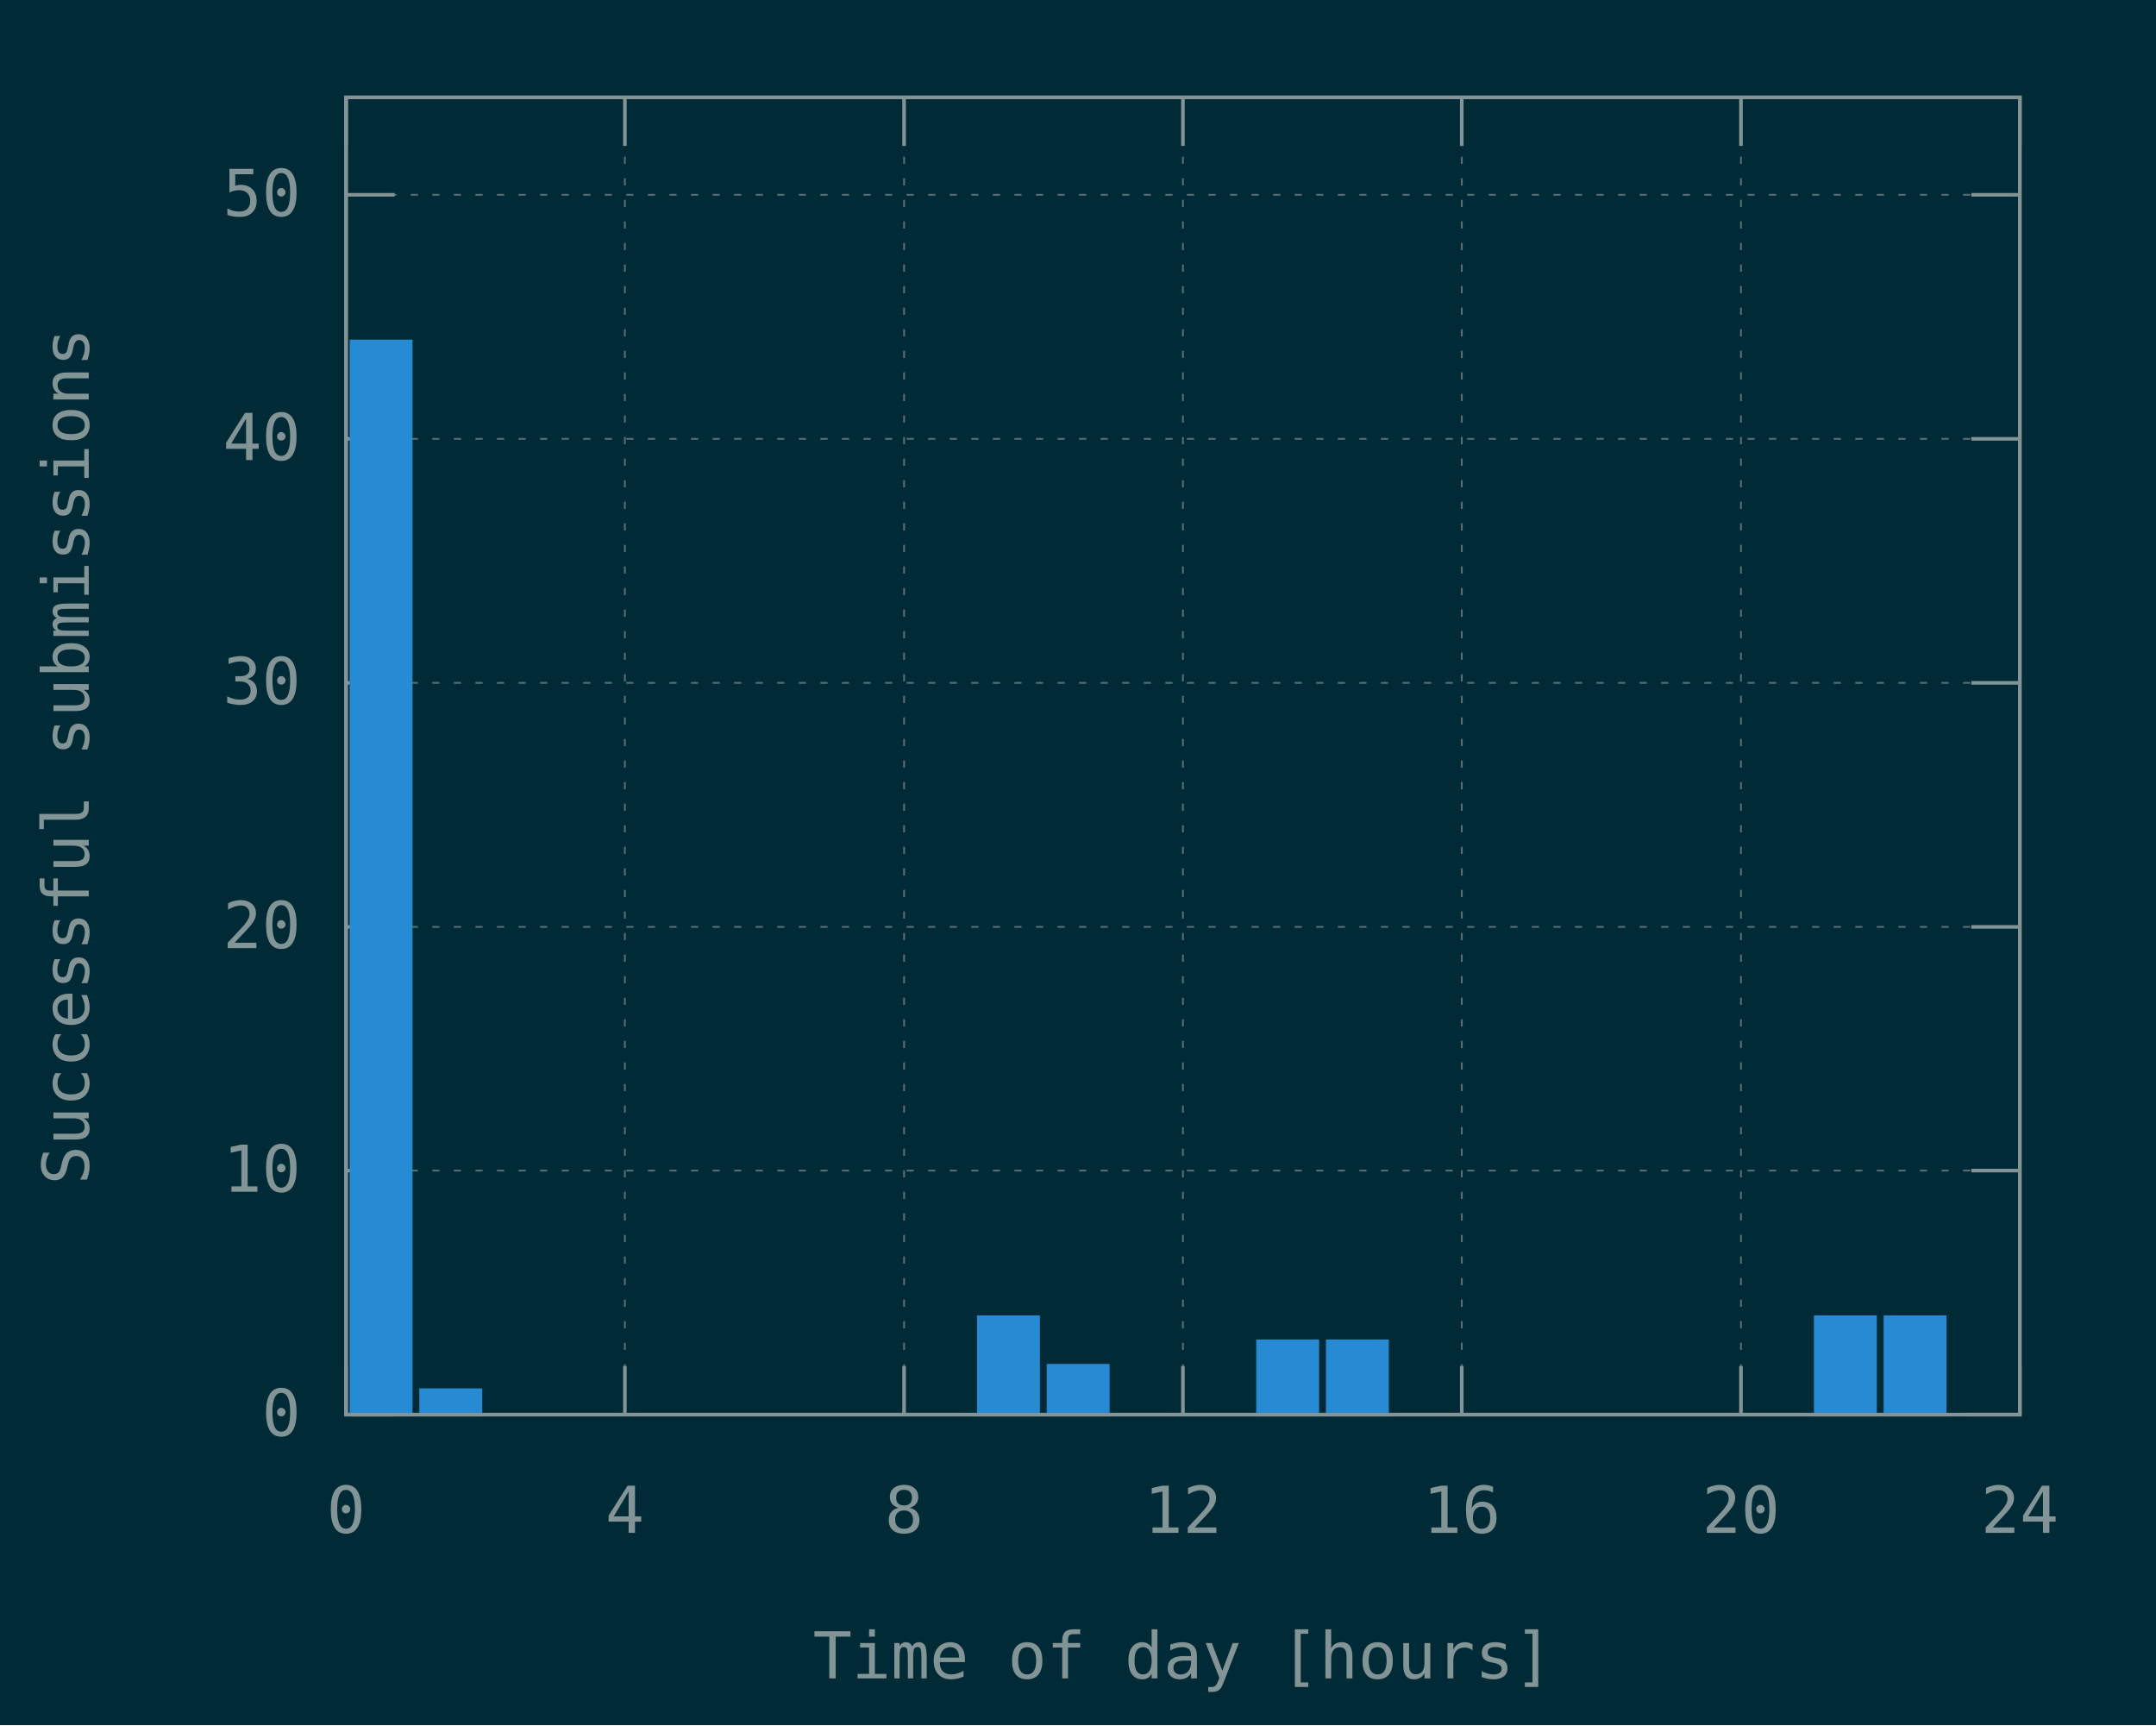
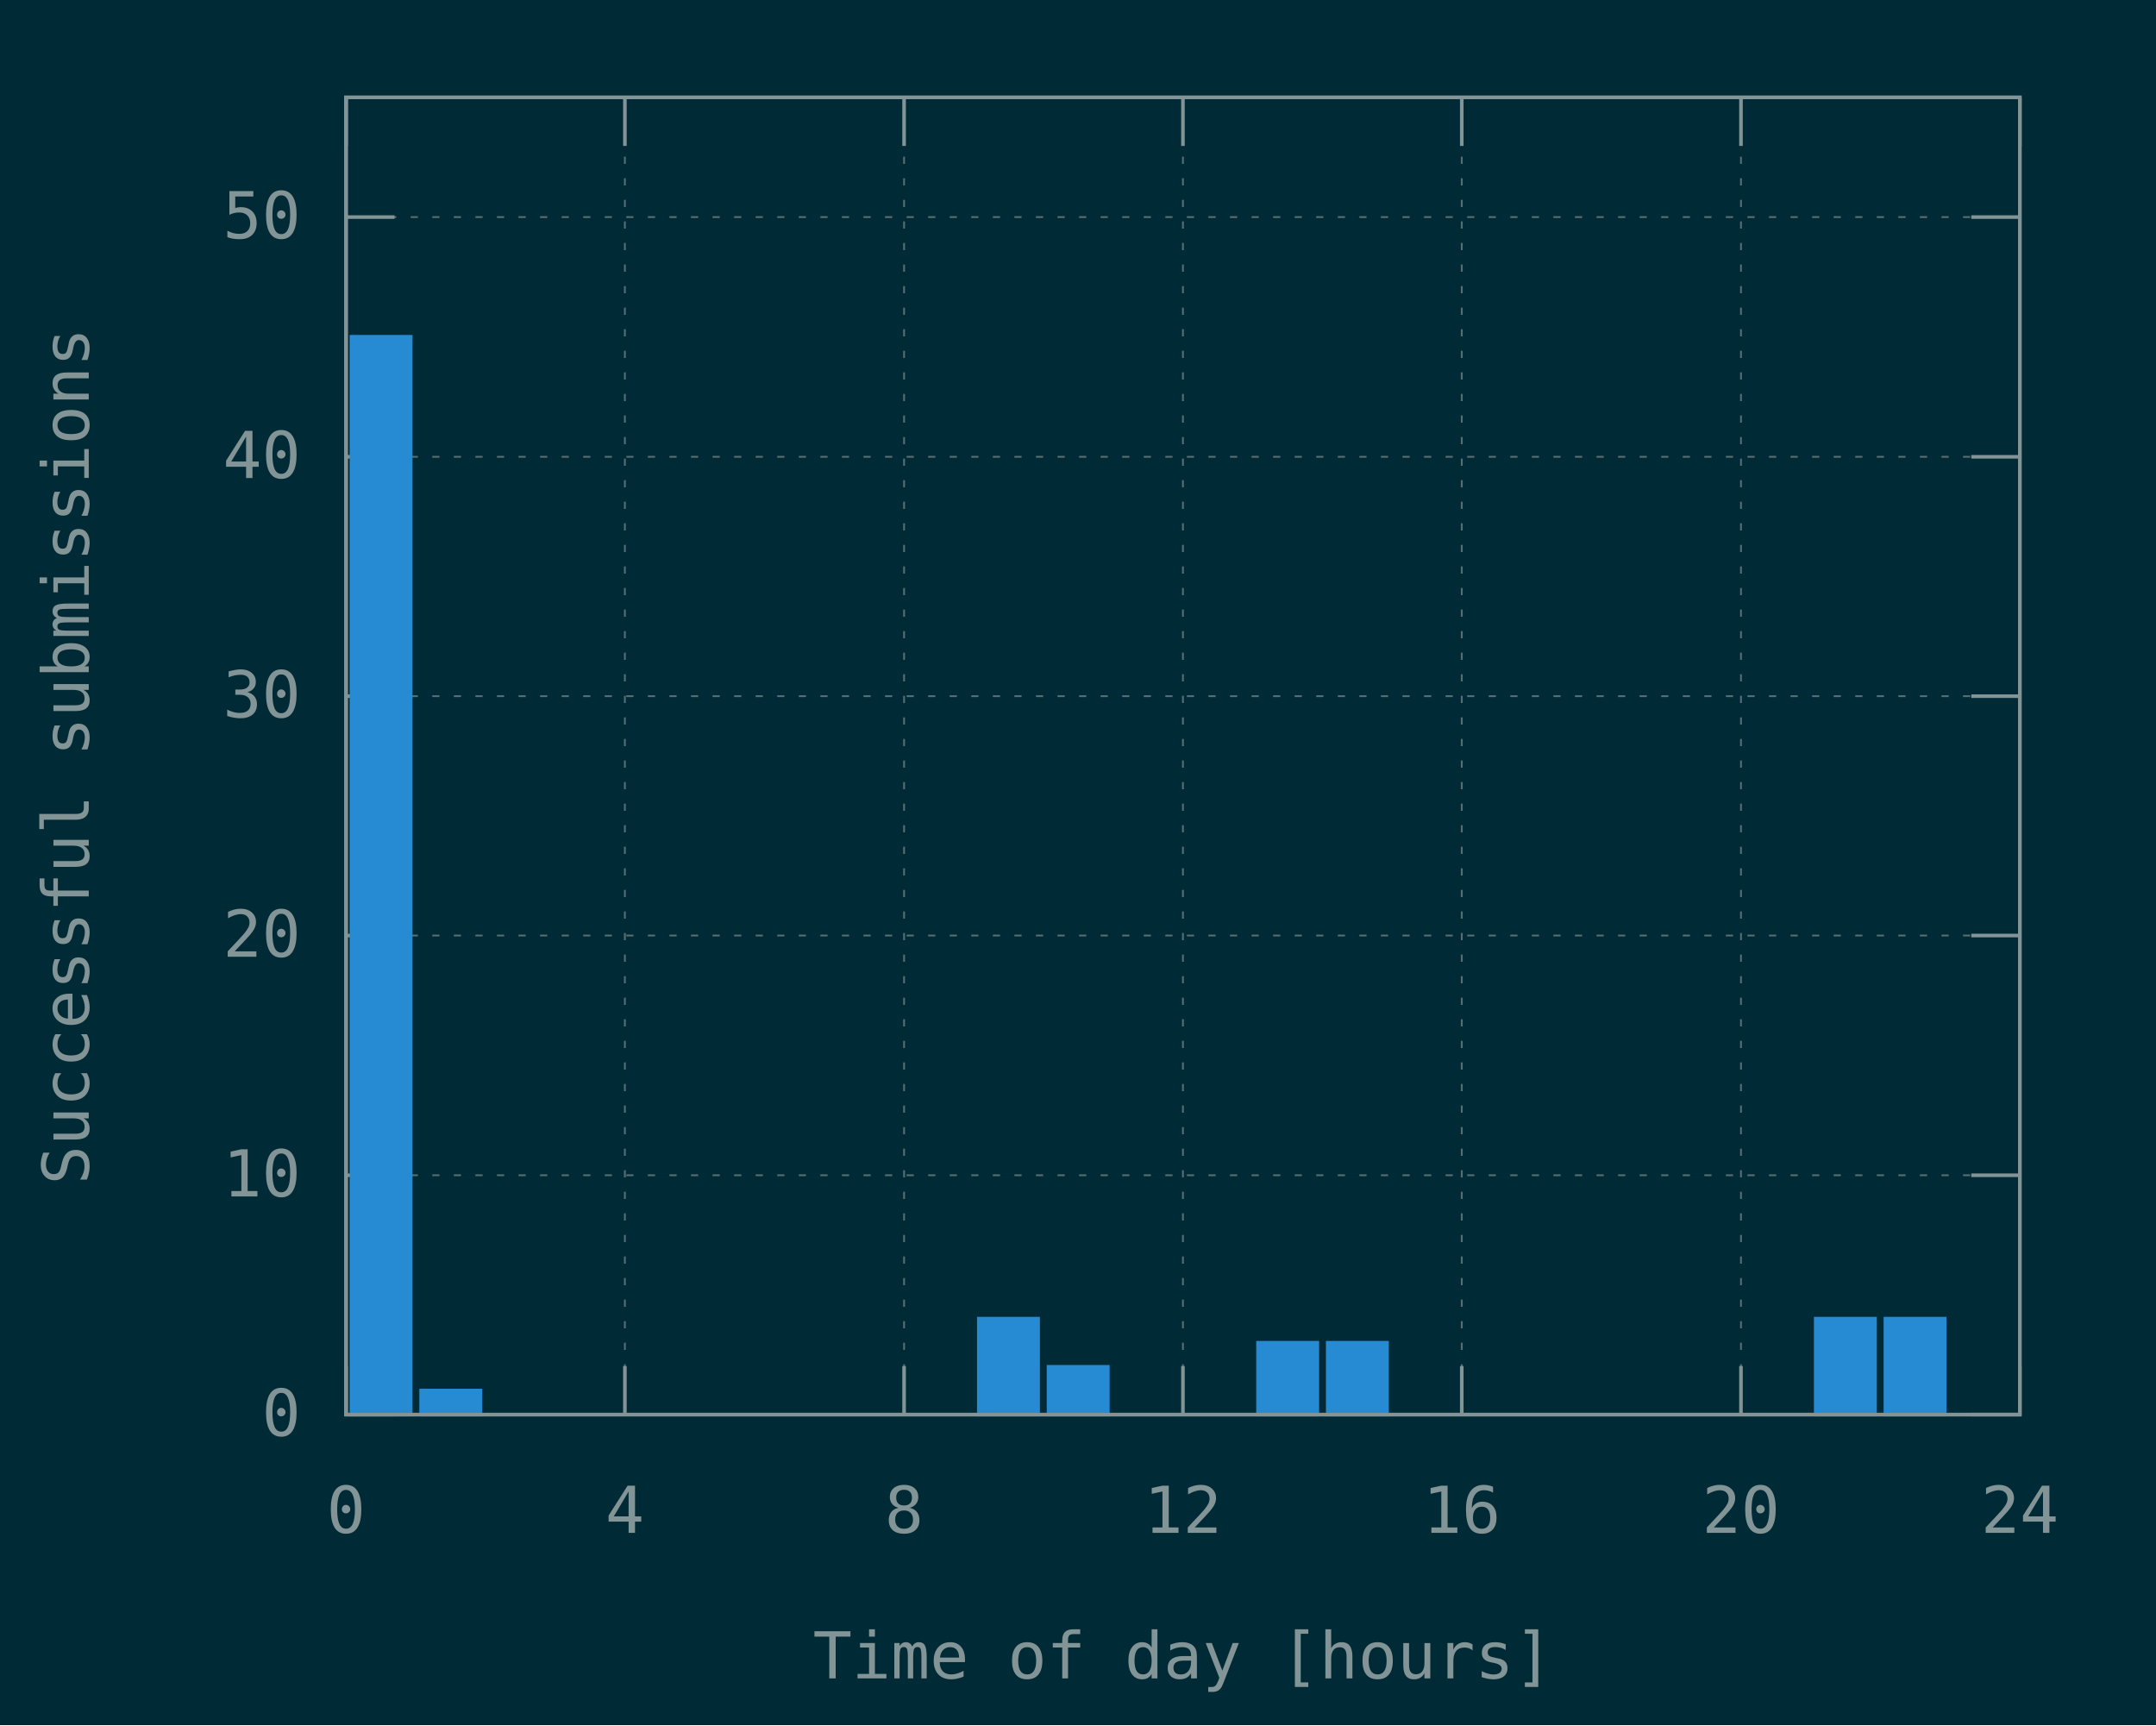
<svg xmlns="http://www.w3.org/2000/svg" xmlns:xlink="http://www.w3.org/1999/xlink" width="600" height="480" viewBox="0 0 600 480">
  <g id="gnuplot_canvas">
    <rect x="0" y="0" width="600" height="480" fill="#002b36" />
    <defs>
      <circle id="gpDot" r="0.5" stroke-width="0.5" stroke="currentColor" />
      <path id="gpPt0" stroke-width="0.148" stroke="currentColor" d="M-1,0 h2 M0,-1 v2" />
      <path id="gpPt1" stroke-width="0.148" stroke="currentColor" d="M-1,-1 L1,1 M1,-1 L-1,1" />
      <path id="gpPt2" stroke-width="0.148" stroke="currentColor" d="M-1,0 L1,0 M0,-1 L0,1 M-1,-1 L1,1 M-1,1 L1,-1" />
      <rect id="gpPt3" stroke-width="0.148" stroke="currentColor" x="-1" y="-1" width="2" height="2" />
      <rect id="gpPt4" stroke-width="0.148" stroke="currentColor" fill="currentColor" x="-1" y="-1" width="2" height="2" />
      <circle id="gpPt5" stroke-width="0.148" stroke="currentColor" cx="0" cy="0" r="1" />
      <use xlink:href="#gpPt5" id="gpPt6" fill="currentColor" stroke="none" />
      <path id="gpPt7" stroke-width="0.148" stroke="currentColor" d="M0,-1.33 L-1.33,0.67 L1.33,0.67 z" />
      <use xlink:href="#gpPt7" id="gpPt8" fill="currentColor" stroke="none" />
      <use xlink:href="#gpPt7" id="gpPt9" stroke="currentColor" transform="rotate(180)" />
      <use xlink:href="#gpPt9" id="gpPt10" fill="currentColor" stroke="none" />
      <use xlink:href="#gpPt3" id="gpPt11" stroke="currentColor" transform="rotate(45)" />
      <use xlink:href="#gpPt11" id="gpPt12" fill="currentColor" stroke="none" />
      <path id="gpPt13" stroke-width="0.148" stroke="currentColor" d="M0,1.330 L1.265,0.411 L0.782,-1.067 L-0.782,-1.076 L-1.265,0.411 z" />
      <use xlink:href="#gpPt13" id="gpPt14" fill="currentColor" stroke="none" />
      <filter id="textbox" filterUnits="objectBoundingBox" x="0" y="0" height="1" width="1">
        <feFlood flood-color="#002B36" flood-opacity="1" result="bgnd" />
        <feComposite in="SourceGraphic" in2="bgnd" operator="atop" />
      </filter>
      <filter id="greybox" filterUnits="objectBoundingBox" x="0" y="0" height="1" width="1">
        <feFlood flood-color="lightgrey" flood-opacity="1" result="grey" />
        <feComposite in="SourceGraphic" in2="grey" operator="atop" />
      </filter>
    </defs>
    <g fill="none" color="#002B36" stroke="currentColor" stroke-width="1.00" stroke-linecap="butt" stroke-linejoin="miter">
</g>
    <g fill="none" color="black" stroke="currentColor" stroke-width="1.00" stroke-linecap="butt" stroke-linejoin="miter">
</g>
    <g fill="none" color="black" stroke="rgb(131, 148, 150)" stroke-width="0.50" stroke-linecap="butt" stroke-linejoin="miter">
</g>
    <g fill="none" color="gray" stroke="currentColor" stroke-width="0.50" stroke-linecap="butt" stroke-linejoin="miter">
      <path stroke="rgb( 88, 110, 117)" stroke-dasharray="2,4" class="gridline" d="M96.3,393.6 L562.1,393.6  " />
    </g>
    <g fill="none" color="gray" stroke="rgb( 88, 110, 117)" stroke-width="1.00" stroke-linecap="butt" stroke-linejoin="miter">
</g>
    <g fill="none" color="black" stroke="currentColor" stroke-width="1.00" stroke-linecap="butt" stroke-linejoin="miter">
      <path stroke="rgb(131, 148, 150)" d="M96.3,393.6 L109.8,393.6 M562.1,393.6 L548.6,393.6  " />
      <g transform="translate(83.7,399.5)" stroke="none" fill="rgb(131,148,150)" font-family="Inconsolata" font-size="18.00" text-anchor="end">
        <text>
          <tspan font-family="Inconsolata"> 0</tspan>
        </text>
      </g>
    </g>
    <g fill="none" color="black" stroke="currentColor" stroke-width="1.00" stroke-linecap="butt" stroke-linejoin="miter">
</g>
    <g fill="none" color="black" stroke="rgb(131, 148, 150)" stroke-width="0.50" stroke-linecap="butt" stroke-linejoin="miter">
</g>
    <g fill="none" color="gray" stroke="currentColor" stroke-width="0.50" stroke-linecap="butt" stroke-linejoin="miter">
-       <path stroke="rgb( 88, 110, 117)" stroke-dasharray="2,4" class="gridline" d="M96.3,325.7 L562.1,325.7  " />
-     </g>
-     <g fill="none" color="gray" stroke="rgb( 88, 110, 117)" stroke-width="1.00" stroke-linecap="butt" stroke-linejoin="miter">
- </g>
-     <g fill="none" color="black" stroke="currentColor" stroke-width="1.00" stroke-linecap="butt" stroke-linejoin="miter">
-       <path stroke="rgb(131, 148, 150)" d="M96.3,325.7 L109.8,325.7 M562.1,325.7 L548.6,325.7  " />
-       <g transform="translate(83.7,331.6)" stroke="none" fill="rgb(131,148,150)" font-family="Inconsolata" font-size="18.00" text-anchor="end">
+       <path stroke="rgb( 88, 110, 117)" stroke-dasharray="2,4" class="gridline" d="M96.3,327.0 L562.1,327.0  " />
+     </g>
+     <g fill="none" color="gray" stroke="rgb( 88, 110, 117)" stroke-width="1.00" stroke-linecap="butt" stroke-linejoin="miter">
+ </g>
+     <g fill="none" color="black" stroke="currentColor" stroke-width="1.00" stroke-linecap="butt" stroke-linejoin="miter">
+       <path stroke="rgb(131, 148, 150)" d="M96.3,327.0 L109.8,327.0 M562.1,327.0 L548.6,327.0  " />
+       <g transform="translate(83.7,332.9)" stroke="none" fill="rgb(131,148,150)" font-family="Inconsolata" font-size="18.00" text-anchor="end">
        <text>
          <tspan font-family="Inconsolata"> 10</tspan>
        </text>
      </g>
    </g>
    <g fill="none" color="black" stroke="currentColor" stroke-width="1.00" stroke-linecap="butt" stroke-linejoin="miter">
</g>
    <g fill="none" color="black" stroke="rgb(131, 148, 150)" stroke-width="0.50" stroke-linecap="butt" stroke-linejoin="miter">
</g>
    <g fill="none" color="gray" stroke="currentColor" stroke-width="0.50" stroke-linecap="butt" stroke-linejoin="miter">
-       <path stroke="rgb( 88, 110, 117)" stroke-dasharray="2,4" class="gridline" d="M96.3,257.9 L562.1,257.9  " />
-     </g>
-     <g fill="none" color="gray" stroke="rgb( 88, 110, 117)" stroke-width="1.00" stroke-linecap="butt" stroke-linejoin="miter">
- </g>
-     <g fill="none" color="black" stroke="currentColor" stroke-width="1.00" stroke-linecap="butt" stroke-linejoin="miter">
-       <path stroke="rgb(131, 148, 150)" d="M96.3,257.9 L109.8,257.9 M562.1,257.9 L548.6,257.9  " />
-       <g transform="translate(83.7,263.8)" stroke="none" fill="rgb(131,148,150)" font-family="Inconsolata" font-size="18.00" text-anchor="end">
+       <path stroke="rgb( 88, 110, 117)" stroke-dasharray="2,4" class="gridline" d="M96.3,260.3 L562.1,260.3  " />
+     </g>
+     <g fill="none" color="gray" stroke="rgb( 88, 110, 117)" stroke-width="1.00" stroke-linecap="butt" stroke-linejoin="miter">
+ </g>
+     <g fill="none" color="black" stroke="currentColor" stroke-width="1.00" stroke-linecap="butt" stroke-linejoin="miter">
+       <path stroke="rgb(131, 148, 150)" d="M96.3,260.3 L109.8,260.3 M562.1,260.3 L548.6,260.3  " />
+       <g transform="translate(83.7,266.2)" stroke="none" fill="rgb(131,148,150)" font-family="Inconsolata" font-size="18.00" text-anchor="end">
        <text>
          <tspan font-family="Inconsolata"> 20</tspan>
        </text>
      </g>
    </g>
    <g fill="none" color="black" stroke="currentColor" stroke-width="1.00" stroke-linecap="butt" stroke-linejoin="miter">
</g>
    <g fill="none" color="black" stroke="rgb(131, 148, 150)" stroke-width="0.50" stroke-linecap="butt" stroke-linejoin="miter">
</g>
    <g fill="none" color="gray" stroke="currentColor" stroke-width="0.50" stroke-linecap="butt" stroke-linejoin="miter">
-       <path stroke="rgb( 88, 110, 117)" stroke-dasharray="2,4" class="gridline" d="M96.3,190.0 L562.1,190.0  " />
-     </g>
-     <g fill="none" color="gray" stroke="rgb( 88, 110, 117)" stroke-width="1.00" stroke-linecap="butt" stroke-linejoin="miter">
- </g>
-     <g fill="none" color="black" stroke="currentColor" stroke-width="1.00" stroke-linecap="butt" stroke-linejoin="miter">
-       <path stroke="rgb(131, 148, 150)" d="M96.3,190.0 L109.8,190.0 M562.1,190.0 L548.6,190.0  " />
-       <g transform="translate(83.7,195.9)" stroke="none" fill="rgb(131,148,150)" font-family="Inconsolata" font-size="18.00" text-anchor="end">
+       <path stroke="rgb( 88, 110, 117)" stroke-dasharray="2,4" class="gridline" d="M96.3,193.7 L562.1,193.7  " />
+     </g>
+     <g fill="none" color="gray" stroke="rgb( 88, 110, 117)" stroke-width="1.00" stroke-linecap="butt" stroke-linejoin="miter">
+ </g>
+     <g fill="none" color="black" stroke="currentColor" stroke-width="1.00" stroke-linecap="butt" stroke-linejoin="miter">
+       <path stroke="rgb(131, 148, 150)" d="M96.3,193.7 L109.8,193.7 M562.1,193.7 L548.6,193.7  " />
+       <g transform="translate(83.7,199.6)" stroke="none" fill="rgb(131,148,150)" font-family="Inconsolata" font-size="18.00" text-anchor="end">
        <text>
          <tspan font-family="Inconsolata"> 30</tspan>
        </text>
      </g>
    </g>
    <g fill="none" color="black" stroke="currentColor" stroke-width="1.00" stroke-linecap="butt" stroke-linejoin="miter">
</g>
    <g fill="none" color="black" stroke="rgb(131, 148, 150)" stroke-width="0.50" stroke-linecap="butt" stroke-linejoin="miter">
</g>
    <g fill="none" color="gray" stroke="currentColor" stroke-width="0.50" stroke-linecap="butt" stroke-linejoin="miter">
-       <path stroke="rgb( 88, 110, 117)" stroke-dasharray="2,4" class="gridline" d="M96.3,122.1 L562.1,122.1  " />
-     </g>
-     <g fill="none" color="gray" stroke="rgb( 88, 110, 117)" stroke-width="1.00" stroke-linecap="butt" stroke-linejoin="miter">
- </g>
-     <g fill="none" color="black" stroke="currentColor" stroke-width="1.00" stroke-linecap="butt" stroke-linejoin="miter">
-       <path stroke="rgb(131, 148, 150)" d="M96.3,122.1 L109.8,122.1 M562.1,122.1 L548.6,122.1  " />
-       <g transform="translate(83.7,128.0)" stroke="none" fill="rgb(131,148,150)" font-family="Inconsolata" font-size="18.00" text-anchor="end">
+       <path stroke="rgb( 88, 110, 117)" stroke-dasharray="2,4" class="gridline" d="M96.3,127.1 L562.1,127.1  " />
+     </g>
+     <g fill="none" color="gray" stroke="rgb( 88, 110, 117)" stroke-width="1.00" stroke-linecap="butt" stroke-linejoin="miter">
+ </g>
+     <g fill="none" color="black" stroke="currentColor" stroke-width="1.00" stroke-linecap="butt" stroke-linejoin="miter">
+       <path stroke="rgb(131, 148, 150)" d="M96.3,127.1 L109.8,127.1 M562.1,127.1 L548.6,127.1  " />
+       <g transform="translate(83.7,133.0)" stroke="none" fill="rgb(131,148,150)" font-family="Inconsolata" font-size="18.00" text-anchor="end">
        <text>
          <tspan font-family="Inconsolata"> 40</tspan>
        </text>
      </g>
    </g>
    <g fill="none" color="black" stroke="currentColor" stroke-width="1.00" stroke-linecap="butt" stroke-linejoin="miter">
</g>
    <g fill="none" color="black" stroke="rgb(131, 148, 150)" stroke-width="0.50" stroke-linecap="butt" stroke-linejoin="miter">
</g>
    <g fill="none" color="gray" stroke="currentColor" stroke-width="0.50" stroke-linecap="butt" stroke-linejoin="miter">
-       <path stroke="rgb( 88, 110, 117)" stroke-dasharray="2,4" class="gridline" d="M96.3,54.2 L562.1,54.2  " />
-     </g>
-     <g fill="none" color="gray" stroke="rgb( 88, 110, 117)" stroke-width="1.00" stroke-linecap="butt" stroke-linejoin="miter">
- </g>
-     <g fill="none" color="black" stroke="currentColor" stroke-width="1.00" stroke-linecap="butt" stroke-linejoin="miter">
-       <path stroke="rgb(131, 148, 150)" d="M96.3,54.2 L109.8,54.2 M562.1,54.2 L548.6,54.2  " />
-       <g transform="translate(83.7,60.1)" stroke="none" fill="rgb(131,148,150)" font-family="Inconsolata" font-size="18.00" text-anchor="end">
+       <path stroke="rgb( 88, 110, 117)" stroke-dasharray="2,4" class="gridline" d="M96.3,60.4 L562.1,60.4  " />
+     </g>
+     <g fill="none" color="gray" stroke="rgb( 88, 110, 117)" stroke-width="1.00" stroke-linecap="butt" stroke-linejoin="miter">
+ </g>
+     <g fill="none" color="black" stroke="currentColor" stroke-width="1.00" stroke-linecap="butt" stroke-linejoin="miter">
+       <path stroke="rgb(131, 148, 150)" d="M96.3,60.4 L109.8,60.4 M562.1,60.4 L548.6,60.4  " />
+       <g transform="translate(83.7,66.3)" stroke="none" fill="rgb(131,148,150)" font-family="Inconsolata" font-size="18.00" text-anchor="end">
        <text>
          <tspan font-family="Inconsolata"> 50</tspan>
        </text>
      </g>
    </g>
    <g fill="none" color="black" stroke="currentColor" stroke-width="1.00" stroke-linecap="butt" stroke-linejoin="miter">
</g>
    <g fill="none" color="black" stroke="rgb(131, 148, 150)" stroke-width="0.50" stroke-linecap="butt" stroke-linejoin="miter">
</g>
    <g fill="none" color="gray" stroke="currentColor" stroke-width="0.50" stroke-linecap="butt" stroke-linejoin="miter">
      <path stroke="rgb( 88, 110, 117)" stroke-dasharray="2,4" class="gridline" d="M96.3,393.6 L96.3,27.1  " />
    </g>
    <g fill="none" color="gray" stroke="rgb( 88, 110, 117)" stroke-width="1.00" stroke-linecap="butt" stroke-linejoin="miter">
</g>
    <g fill="none" color="black" stroke="currentColor" stroke-width="1.00" stroke-linecap="butt" stroke-linejoin="miter">
      <path stroke="rgb(131, 148, 150)" d="M96.3,393.6 L96.3,380.1 M96.3,27.1 L96.3,40.6  " />
      <g transform="translate(96.3,426.5)" stroke="none" fill="rgb(131,148,150)" font-family="Inconsolata" font-size="18.00" text-anchor="middle">
        <text>
          <tspan font-family="Inconsolata"> 0</tspan>
        </text>
      </g>
    </g>
    <g fill="none" color="black" stroke="currentColor" stroke-width="1.00" stroke-linecap="butt" stroke-linejoin="miter">
</g>
    <g fill="none" color="black" stroke="rgb(131, 148, 150)" stroke-width="0.50" stroke-linecap="butt" stroke-linejoin="miter">
</g>
    <g fill="none" color="gray" stroke="currentColor" stroke-width="0.50" stroke-linecap="butt" stroke-linejoin="miter">
      <path stroke="rgb( 88, 110, 117)" stroke-dasharray="2,4" class="gridline" d="M173.9,393.6 L173.9,27.1  " />
    </g>
    <g fill="none" color="gray" stroke="rgb( 88, 110, 117)" stroke-width="1.00" stroke-linecap="butt" stroke-linejoin="miter">
</g>
    <g fill="none" color="black" stroke="currentColor" stroke-width="1.00" stroke-linecap="butt" stroke-linejoin="miter">
      <path stroke="rgb(131, 148, 150)" d="M173.9,393.6 L173.9,380.1 M173.9,27.1 L173.9,40.6  " />
      <g transform="translate(173.9,426.5)" stroke="none" fill="rgb(131,148,150)" font-family="Inconsolata" font-size="18.00" text-anchor="middle">
        <text>
          <tspan font-family="Inconsolata"> 4</tspan>
        </text>
      </g>
    </g>
    <g fill="none" color="black" stroke="currentColor" stroke-width="1.00" stroke-linecap="butt" stroke-linejoin="miter">
</g>
    <g fill="none" color="black" stroke="rgb(131, 148, 150)" stroke-width="0.50" stroke-linecap="butt" stroke-linejoin="miter">
</g>
    <g fill="none" color="gray" stroke="currentColor" stroke-width="0.50" stroke-linecap="butt" stroke-linejoin="miter">
      <path stroke="rgb( 88, 110, 117)" stroke-dasharray="2,4" class="gridline" d="M251.6,393.6 L251.6,27.1  " />
    </g>
    <g fill="none" color="gray" stroke="rgb( 88, 110, 117)" stroke-width="1.00" stroke-linecap="butt" stroke-linejoin="miter">
</g>
    <g fill="none" color="black" stroke="currentColor" stroke-width="1.00" stroke-linecap="butt" stroke-linejoin="miter">
      <path stroke="rgb(131, 148, 150)" d="M251.6,393.6 L251.6,380.1 M251.6,27.1 L251.6,40.6  " />
      <g transform="translate(251.6,426.5)" stroke="none" fill="rgb(131,148,150)" font-family="Inconsolata" font-size="18.00" text-anchor="middle">
        <text>
          <tspan font-family="Inconsolata"> 8</tspan>
        </text>
      </g>
    </g>
    <g fill="none" color="black" stroke="currentColor" stroke-width="1.00" stroke-linecap="butt" stroke-linejoin="miter">
</g>
    <g fill="none" color="black" stroke="rgb(131, 148, 150)" stroke-width="0.50" stroke-linecap="butt" stroke-linejoin="miter">
</g>
    <g fill="none" color="gray" stroke="currentColor" stroke-width="0.50" stroke-linecap="butt" stroke-linejoin="miter">
      <path stroke="rgb( 88, 110, 117)" stroke-dasharray="2,4" class="gridline" d="M329.2,393.6 L329.2,27.1  " />
    </g>
    <g fill="none" color="gray" stroke="rgb( 88, 110, 117)" stroke-width="1.00" stroke-linecap="butt" stroke-linejoin="miter">
</g>
    <g fill="none" color="black" stroke="currentColor" stroke-width="1.00" stroke-linecap="butt" stroke-linejoin="miter">
      <path stroke="rgb(131, 148, 150)" d="M329.2,393.6 L329.2,380.1 M329.2,27.1 L329.2,40.6  " />
      <g transform="translate(329.2,426.5)" stroke="none" fill="rgb(131,148,150)" font-family="Inconsolata" font-size="18.00" text-anchor="middle">
        <text>
          <tspan font-family="Inconsolata"> 12</tspan>
        </text>
      </g>
    </g>
    <g fill="none" color="black" stroke="currentColor" stroke-width="1.00" stroke-linecap="butt" stroke-linejoin="miter">
</g>
    <g fill="none" color="black" stroke="rgb(131, 148, 150)" stroke-width="0.50" stroke-linecap="butt" stroke-linejoin="miter">
</g>
    <g fill="none" color="gray" stroke="currentColor" stroke-width="0.50" stroke-linecap="butt" stroke-linejoin="miter">
      <path stroke="rgb( 88, 110, 117)" stroke-dasharray="2,4" class="gridline" d="M406.8,393.6 L406.8,27.1  " />
    </g>
    <g fill="none" color="gray" stroke="rgb( 88, 110, 117)" stroke-width="1.00" stroke-linecap="butt" stroke-linejoin="miter">
</g>
    <g fill="none" color="black" stroke="currentColor" stroke-width="1.00" stroke-linecap="butt" stroke-linejoin="miter">
      <path stroke="rgb(131, 148, 150)" d="M406.8,393.6 L406.8,380.1 M406.8,27.1 L406.8,40.6  " />
      <g transform="translate(406.8,426.5)" stroke="none" fill="rgb(131,148,150)" font-family="Inconsolata" font-size="18.00" text-anchor="middle">
        <text>
          <tspan font-family="Inconsolata"> 16</tspan>
        </text>
      </g>
    </g>
    <g fill="none" color="black" stroke="currentColor" stroke-width="1.00" stroke-linecap="butt" stroke-linejoin="miter">
</g>
    <g fill="none" color="black" stroke="rgb(131, 148, 150)" stroke-width="0.50" stroke-linecap="butt" stroke-linejoin="miter">
</g>
    <g fill="none" color="gray" stroke="currentColor" stroke-width="0.50" stroke-linecap="butt" stroke-linejoin="miter">
      <path stroke="rgb( 88, 110, 117)" stroke-dasharray="2,4" class="gridline" d="M484.5,393.6 L484.5,40.6 L484.5,27.1  " />
    </g>
    <g fill="none" color="gray" stroke="rgb( 88, 110, 117)" stroke-width="1.00" stroke-linecap="butt" stroke-linejoin="miter">
</g>
    <g fill="none" color="black" stroke="currentColor" stroke-width="1.00" stroke-linecap="butt" stroke-linejoin="miter">
      <path stroke="rgb(131, 148, 150)" d="M484.5,393.6 L484.5,380.1 M484.5,27.1 L484.5,40.6  " />
      <g transform="translate(484.5,426.5)" stroke="none" fill="rgb(131,148,150)" font-family="Inconsolata" font-size="18.00" text-anchor="middle">
        <text>
          <tspan font-family="Inconsolata"> 20</tspan>
        </text>
      </g>
    </g>
    <g fill="none" color="black" stroke="currentColor" stroke-width="1.00" stroke-linecap="butt" stroke-linejoin="miter">
</g>
    <g fill="none" color="black" stroke="rgb(131, 148, 150)" stroke-width="0.50" stroke-linecap="butt" stroke-linejoin="miter">
</g>
    <g fill="none" color="gray" stroke="currentColor" stroke-width="0.50" stroke-linecap="butt" stroke-linejoin="miter">
      <path stroke="rgb( 88, 110, 117)" stroke-dasharray="2,4" class="gridline" d="M562.1,393.6 L562.1,27.1  " />
    </g>
    <g fill="none" color="gray" stroke="rgb( 88, 110, 117)" stroke-width="1.00" stroke-linecap="butt" stroke-linejoin="miter">
</g>
    <g fill="none" color="black" stroke="currentColor" stroke-width="1.00" stroke-linecap="butt" stroke-linejoin="miter">
      <path stroke="rgb(131, 148, 150)" d="M562.1,393.6 L562.1,380.1 M562.1,27.1 L562.1,40.6  " />
      <g transform="translate(562.1,426.5)" stroke="none" fill="rgb(131,148,150)" font-family="Inconsolata" font-size="18.00" text-anchor="middle">
        <text>
          <tspan font-family="Inconsolata"> 24</tspan>
        </text>
      </g>
    </g>
    <g fill="none" color="black" stroke="currentColor" stroke-width="1.00" stroke-linecap="butt" stroke-linejoin="miter">
</g>
    <g fill="none" color="black" stroke="currentColor" stroke-width="1.00" stroke-linecap="butt" stroke-linejoin="miter">
      <path stroke="rgb(131, 148, 150)" d="M96.3,27.1 L96.3,393.6 L562.1,393.6 L562.1,27.1 L96.3,27.1 Z  " />
    </g>
    <g fill="none" color="black" stroke="currentColor" stroke-width="1.00" stroke-linecap="butt" stroke-linejoin="miter">
      <g transform="translate(24.7,210.4) rotate(270)" stroke="none" fill="rgb(131,148,150)" font-family="Inconsolata" font-size="18.00" text-anchor="middle">
        <text>
          <tspan font-family="Inconsolata">Successful submissions</tspan>
        </text>
      </g>
    </g>
    <g fill="none" color="black" stroke="currentColor" stroke-width="1.00" stroke-linecap="butt" stroke-linejoin="miter">
      <g transform="translate(329.2,467.0)" stroke="none" fill="rgb(131,148,150)" font-family="Inconsolata" font-size="18.00" text-anchor="middle">
        <text>
          <tspan font-family="Inconsolata">Time of day [hours]</tspan>
        </text>
      </g>
    </g>
    <g fill="none" color="black" stroke="currentColor" stroke-width="1.00" stroke-linecap="butt" stroke-linejoin="miter">
</g>
    <g id="gnuplot_plot_1">
      <g fill="none" color="black" stroke="currentColor" stroke-width="1.00" stroke-linecap="butt" stroke-linejoin="miter">
        <g stroke="none" shape-rendering="crispEdges">
-           <polygon fill="rgb( 38, 139, 210)" points="97.8,393.6 114.4,393.6 114.4,94.9 97.8,94.9 " />
-         </g>
-         <path stroke="rgb( 38, 139, 210)" d="M97.8,393.6 L97.8,95.0 L114.3,95.0 L114.3,393.6 L97.8,393.6 Z  " />
-         <g stroke="none" shape-rendering="crispEdges">
-           <polygon fill="rgb( 38, 139, 210)" points="117.2,393.6 133.8,393.6 133.8,386.7 117.2,386.7 " />
-         </g>
-         <path stroke="rgb( 38, 139, 210)" d="M117.2,393.6 L117.2,386.8 L133.7,386.8 L133.7,393.6 L117.2,393.6 Z  " />
-         <g stroke="none" shape-rendering="crispEdges">
-           <polygon fill="rgb( 38, 139, 210)" points="272.4,393.6 289.0,393.6 289.0,366.4 272.4,366.4 " />
-         </g>
-         <path stroke="rgb( 38, 139, 210)" d="M272.4,393.6 L272.4,366.5 L288.9,366.5 L288.9,393.6 L272.4,393.6 Z  " />
-         <g stroke="none" shape-rendering="crispEdges">
-           <polygon fill="rgb( 38, 139, 210)" points="291.8,393.6 308.4,393.6 308.4,379.9 291.8,379.9 " />
-         </g>
-         <path stroke="rgb( 38, 139, 210)" d="M291.8,393.6 L291.8,380.0 L308.3,380.0 L308.3,393.6 L291.8,393.6 Z  " />
-         <g stroke="none" shape-rendering="crispEdges">
-           <polygon fill="rgb( 38, 139, 210)" points="350.1,393.6 366.7,393.6 366.7,373.1 350.1,373.1 " />
-         </g>
-         <path stroke="rgb( 38, 139, 210)" d="M350.1,393.6 L350.1,373.2 L366.6,373.2 L366.6,393.6 L350.1,393.6 Z  " />
-         <g stroke="none" shape-rendering="crispEdges">
-           <polygon fill="rgb( 38, 139, 210)" points="369.5,393.6 386.1,393.6 386.1,373.1 369.5,373.1 " />
-         </g>
-         <path stroke="rgb( 38, 139, 210)" d="M369.5,393.6 L369.5,373.2 L386.0,373.2 L386.0,393.6 L369.5,393.6 Z  " />
-         <g stroke="none" shape-rendering="crispEdges">
-           <polygon fill="rgb( 38, 139, 210)" points="505.3,393.6 521.9,393.6 521.9,366.4 505.3,366.4 " />
-         </g>
-         <path stroke="rgb( 38, 139, 210)" d="M505.3,393.6 L505.3,366.5 L521.8,366.5 L521.8,393.6 L505.3,393.6 Z  " />
-         <g stroke="none" shape-rendering="crispEdges">
-           <polygon fill="rgb( 38, 139, 210)" points="524.7,393.6 541.3,393.6 541.3,366.4 524.7,366.4 " />
-         </g>
-         <path stroke="rgb( 38, 139, 210)" d="M524.7,393.6 L524.7,366.5 L541.2,366.5 L541.2,393.6 L524.7,393.6 Z  " />
+           <polygon fill="rgb( 38, 139, 210)" points="97.8,393.6 114.4,393.6 114.4,93.6 97.8,93.6 " />
+         </g>
+         <path stroke="rgb( 38, 139, 210)" d="M97.8,393.6 L97.8,93.7 L114.3,93.7 L114.3,393.6 L97.8,393.6 Z  " />
+         <g stroke="none" shape-rendering="crispEdges">
+           <polygon fill="rgb( 38, 139, 210)" points="117.2,393.6 133.8,393.6 133.8,386.8 117.2,386.8 " />
+         </g>
+         <path stroke="rgb( 38, 139, 210)" d="M117.2,393.6 L117.2,386.9 L133.7,386.9 L133.7,393.6 L117.2,393.6 Z  " />
+         <g stroke="none" shape-rendering="crispEdges">
+           <polygon fill="rgb( 38, 139, 210)" points="272.4,393.6 289.0,393.6 289.0,366.8 272.4,366.8 " />
+         </g>
+         <path stroke="rgb( 38, 139, 210)" d="M272.4,393.6 L272.4,366.9 L288.9,366.9 L288.9,393.6 L272.4,393.6 Z  " />
+         <g stroke="none" shape-rendering="crispEdges">
+           <polygon fill="rgb( 38, 139, 210)" points="291.8,393.6 308.4,393.6 308.4,380.2 291.8,380.2 " />
+         </g>
+         <path stroke="rgb( 38, 139, 210)" d="M291.8,393.6 L291.8,380.3 L308.3,380.3 L308.3,393.6 L291.8,393.6 Z  " />
+         <g stroke="none" shape-rendering="crispEdges">
+           <polygon fill="rgb( 38, 139, 210)" points="350.1,393.6 366.7,393.6 366.7,373.5 350.1,373.5 " />
+         </g>
+         <path stroke="rgb( 38, 139, 210)" d="M350.1,393.6 L350.1,373.6 L366.6,373.6 L366.6,393.6 L350.1,393.6 Z  " />
+         <g stroke="none" shape-rendering="crispEdges">
+           <polygon fill="rgb( 38, 139, 210)" points="369.5,393.6 386.1,393.6 386.1,373.5 369.5,373.5 " />
+         </g>
+         <path stroke="rgb( 38, 139, 210)" d="M369.5,393.6 L369.5,373.6 L386.0,373.6 L386.0,393.6 L369.5,393.6 Z  " />
+         <g stroke="none" shape-rendering="crispEdges">
+           <polygon fill="rgb( 38, 139, 210)" points="505.3,393.6 521.9,393.6 521.9,366.8 505.3,366.8 " />
+         </g>
+         <path stroke="rgb( 38, 139, 210)" d="M505.3,393.6 L505.3,366.9 L521.8,366.9 L521.8,393.6 L505.3,393.6 Z  " />
+         <g stroke="none" shape-rendering="crispEdges">
+           <polygon fill="rgb( 38, 139, 210)" points="524.7,393.6 541.3,393.6 541.3,366.8 524.7,366.8 " />
+         </g>
+         <path stroke="rgb( 38, 139, 210)" d="M524.7,393.6 L524.7,366.9 L541.2,366.9 L541.2,393.6 L524.7,393.6 Z  " />
      </g>
    </g>
    <g fill="none" color="#002B36" stroke="rgb( 38, 139, 210)" stroke-width="2.00" stroke-linecap="butt" stroke-linejoin="miter">
</g>
    <g fill="none" color="black" stroke="currentColor" stroke-width="2.00" stroke-linecap="butt" stroke-linejoin="miter">
</g>
    <g fill="none" color="black" stroke="black" stroke-width="1.00" stroke-linecap="butt" stroke-linejoin="miter">
</g>
    <g fill="none" color="black" stroke="currentColor" stroke-width="1.00" stroke-linecap="butt" stroke-linejoin="miter">
      <path stroke="rgb(131, 148, 150)" d="M96.3,27.1 L96.3,393.6 L562.1,393.6 L562.1,27.1 L96.3,27.1 Z  " />
    </g>
    <g fill="none" color="black" stroke="currentColor" stroke-width="1.00" stroke-linecap="butt" stroke-linejoin="miter">
</g>
  </g>
</svg>
